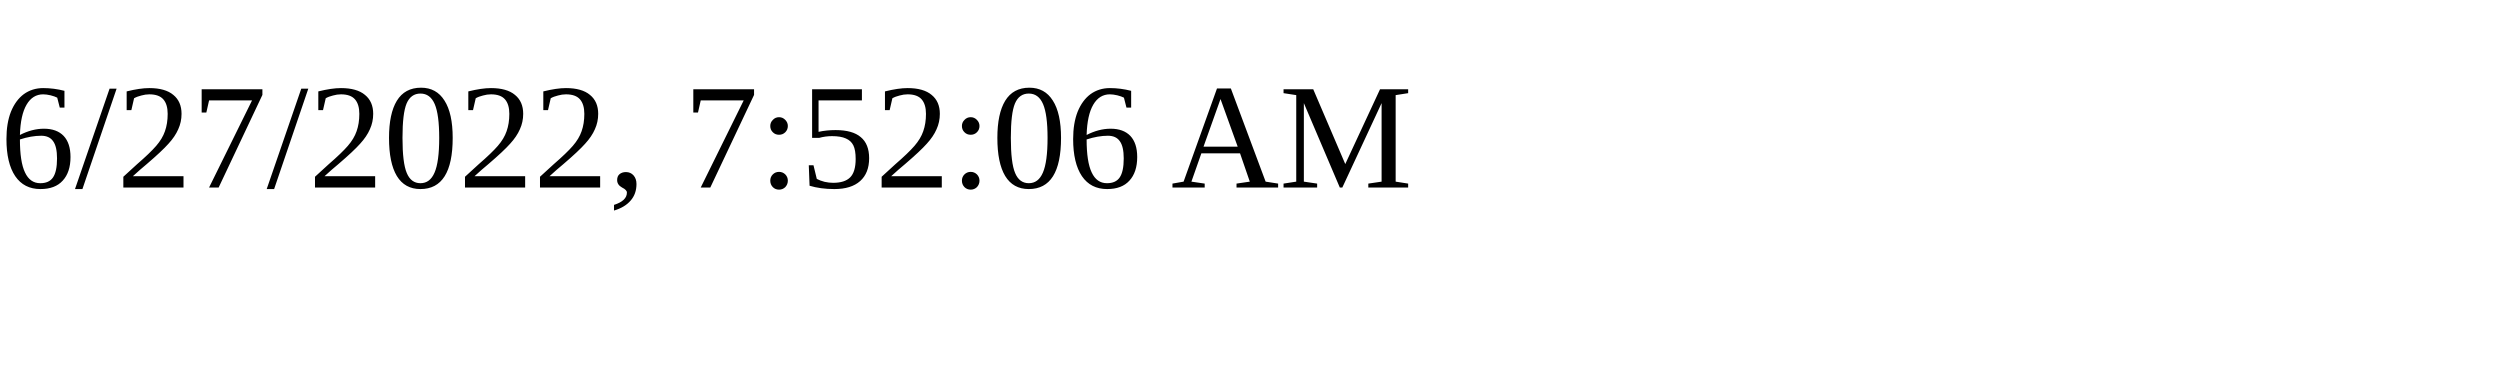
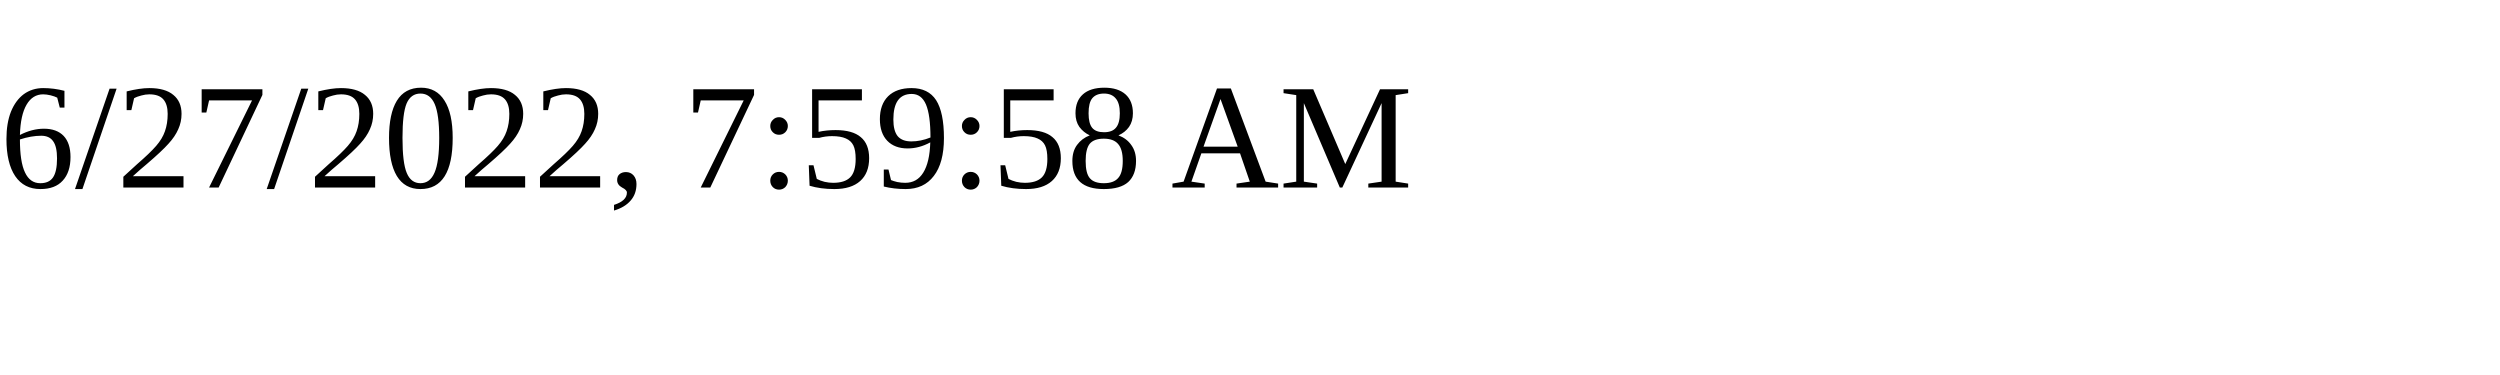
<svg xmlns="http://www.w3.org/2000/svg" height="30" width="200">
-   <text x="0" y="15">6/27/2022, 7:52:06 AM</text>
+   <text x="0" y="15">6/27/2022, 7:59:58 AM</text>
</svg>
